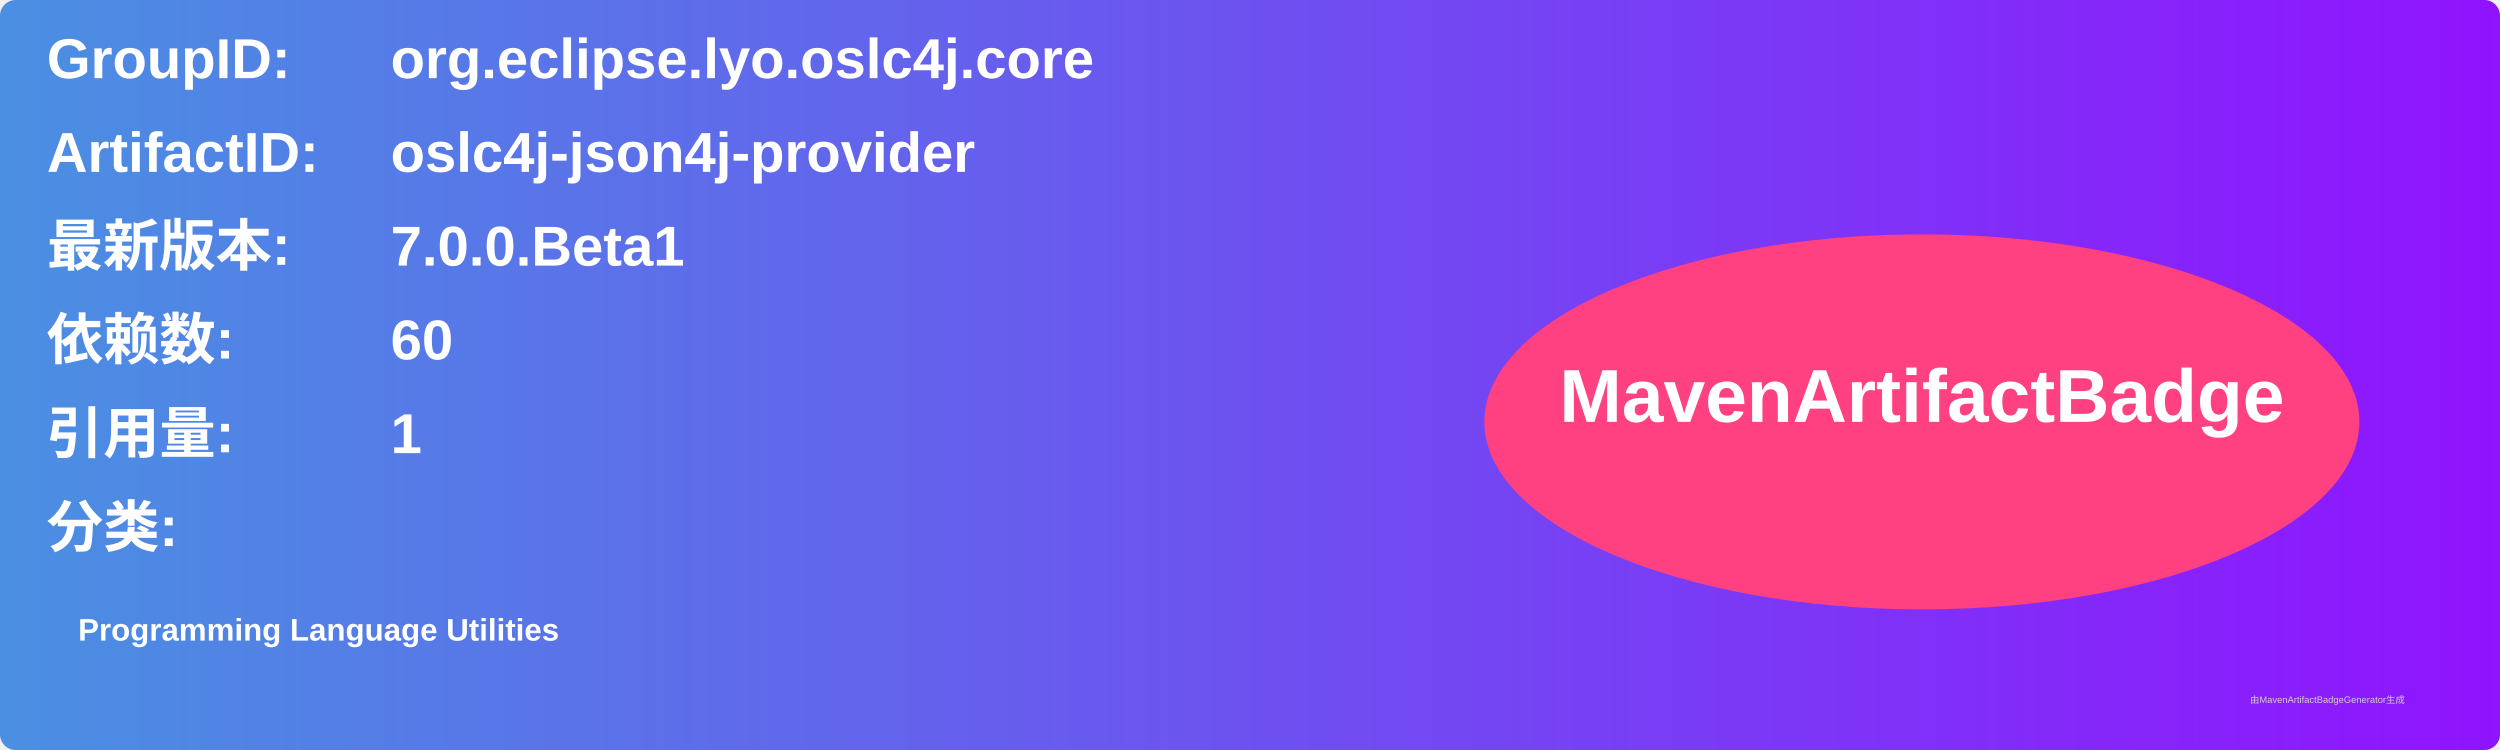
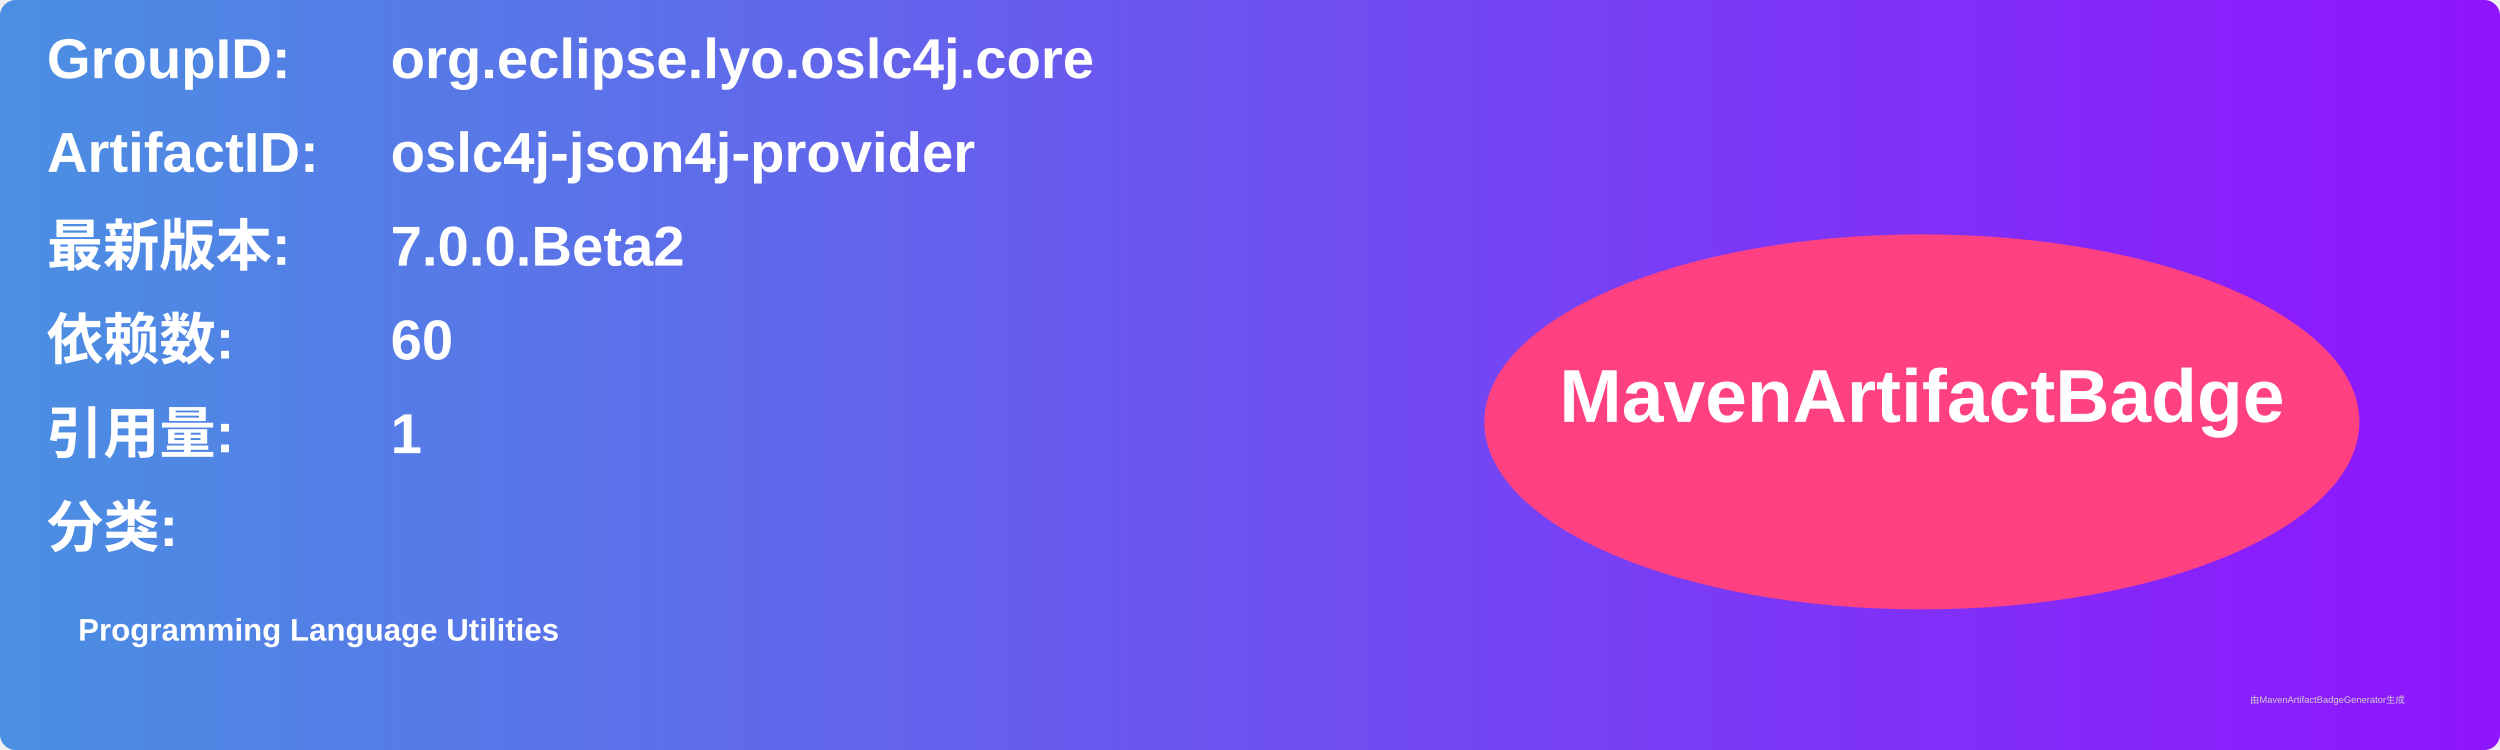
<svg xmlns="http://www.w3.org/2000/svg" width="800" height="240" viewBox="0 0 800 240">
  <linearGradient id="grad" x1="0%" y1="0%" x2="100%" y2="0%">
    <stop offset="0%" stop-color="#4a90e2" />
    <stop offset="100%" stop-color="#9013fe" />
  </linearGradient>
  <rect width="100%" height="100%" rx="5" ry="5" fill="url(#grad)" />
  <g transform="translate(15, 15)">
    <text x="0" y="10" font-family="Arial" font-size="18" fill="white" font-weight="bold" width="260">GroupID:</text>
    <text x="110" y="10" font-family="Arial" font-size="18" fill="white" font-weight="bold" width="460">org.eclipse.lyo.oslc4j.core</text>
    <text x="0" y="40" font-family="Arial" font-size="18" fill="white" font-weight="bold" width="260">ArtifactID:</text>
    <text x="110" y="40" font-family="Arial" font-size="18" fill="white" font-weight="bold" width="460">oslc4j-json4j-provider</text>
    <text x="0" y="70" font-family="Arial" font-size="18" fill="white" font-weight="bold">最新版本:</text>
    <text x="110" y="70" font-family="Arial" font-size="18" fill="white" font-weight="bold">
-       <tspan font-weight="bold">7.0.0.Beta1</tspan>
+       <tspan font-weight="bold">7.0.0.Beta2</tspan>
    </text>
    <text x="0" y="100" font-family="Arial" font-size="18" fill="white" font-weight="bold">依赖数: </text>
    <text x="110" y="100" font-family="Arial" font-size="18" fill="white">
      <tspan font-weight="bold">60</tspan>
    </text>
    <text x="0" y="130" font-family="Arial" font-size="18" fill="white" font-weight="bold">引用量: </text>
    <text x="110" y="130" font-family="Arial" font-size="18" fill="white">
      <tspan font-weight="bold">1</tspan>
    </text>
    <text x="0" y="160" font-family="Arial" font-size="18" fill="white" font-weight="bold">分类:</text>
    <text x="10" y="190" font-family="Arial" font-size="10" fill="white">
      <tspan font-weight="bold">Programming Language Utilities</tspan>
    </text>
    <ellipse cx="600" cy="120" rx="140" ry="60" fill="#ff4081" />
    <text x="600" y="120" text-anchor="middle" font-family="Arial" font-size="24" fill="white" font-weight="bold">MavenArtifactBadge</text>
  </g>
  <text x="720" y="225" font-family="Arial" font-size="3" fill="#d0d0d0">由MavenArtifactBadgeGenerator生成</text>
</svg>
